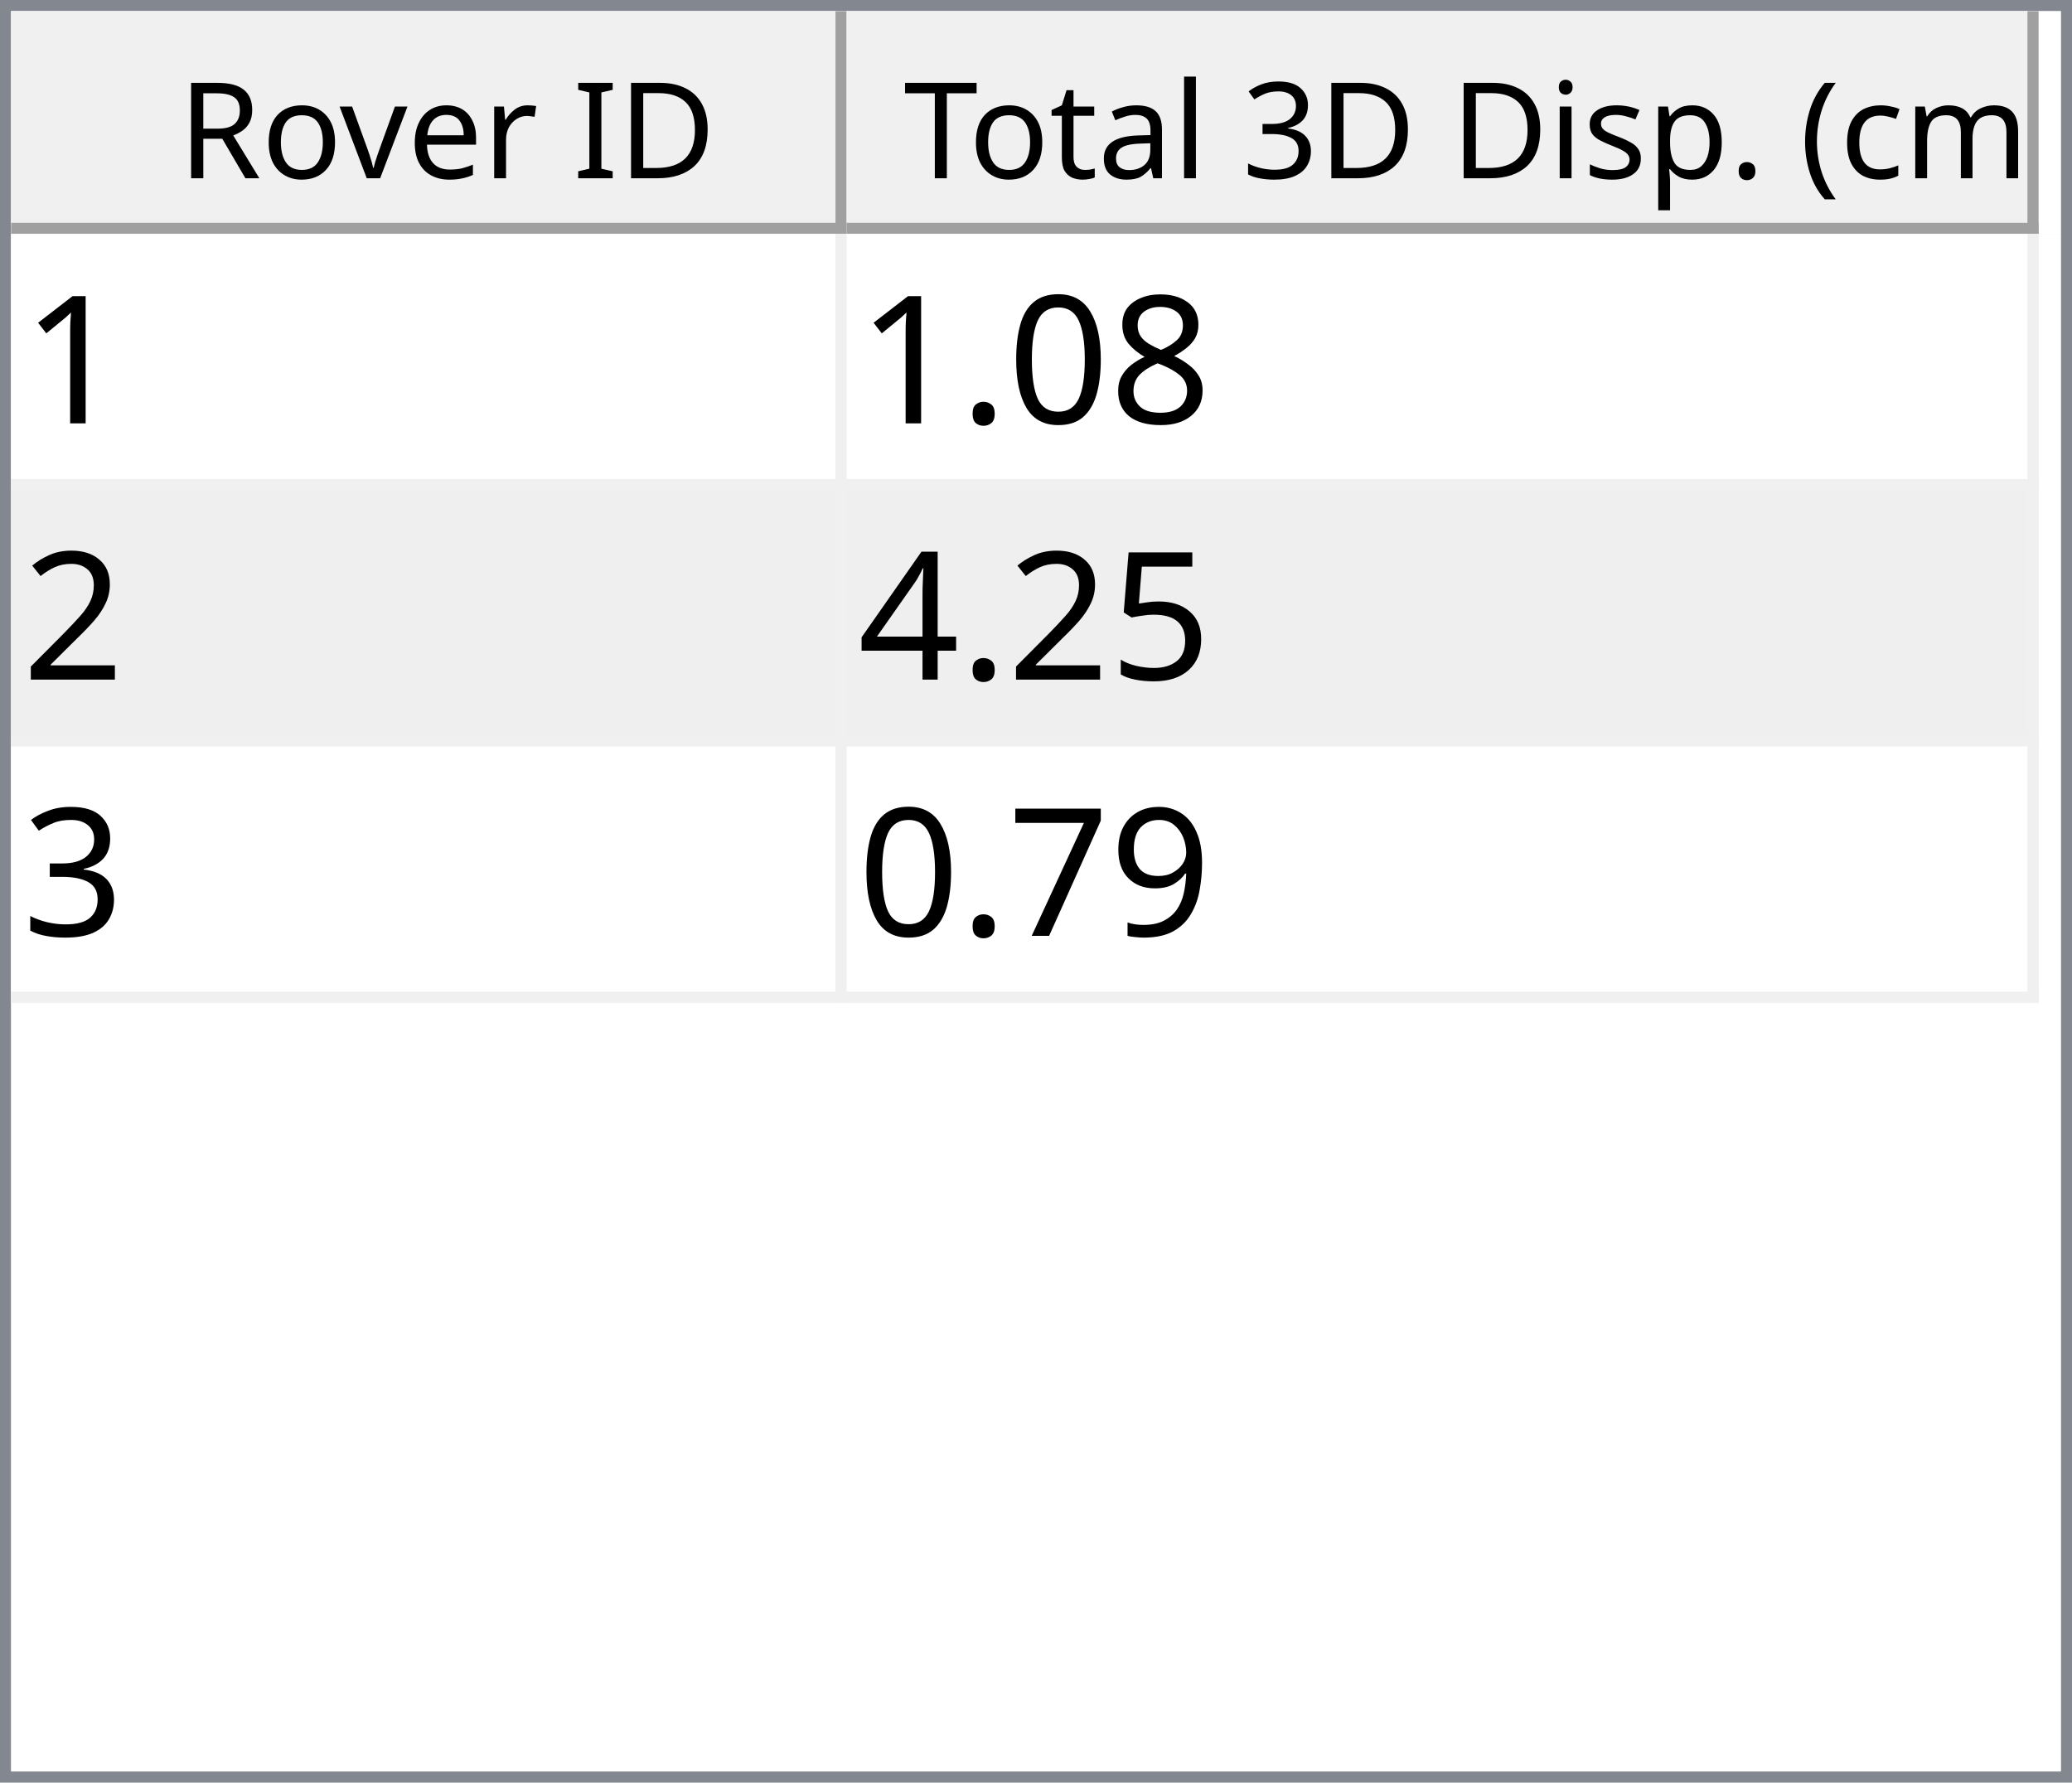
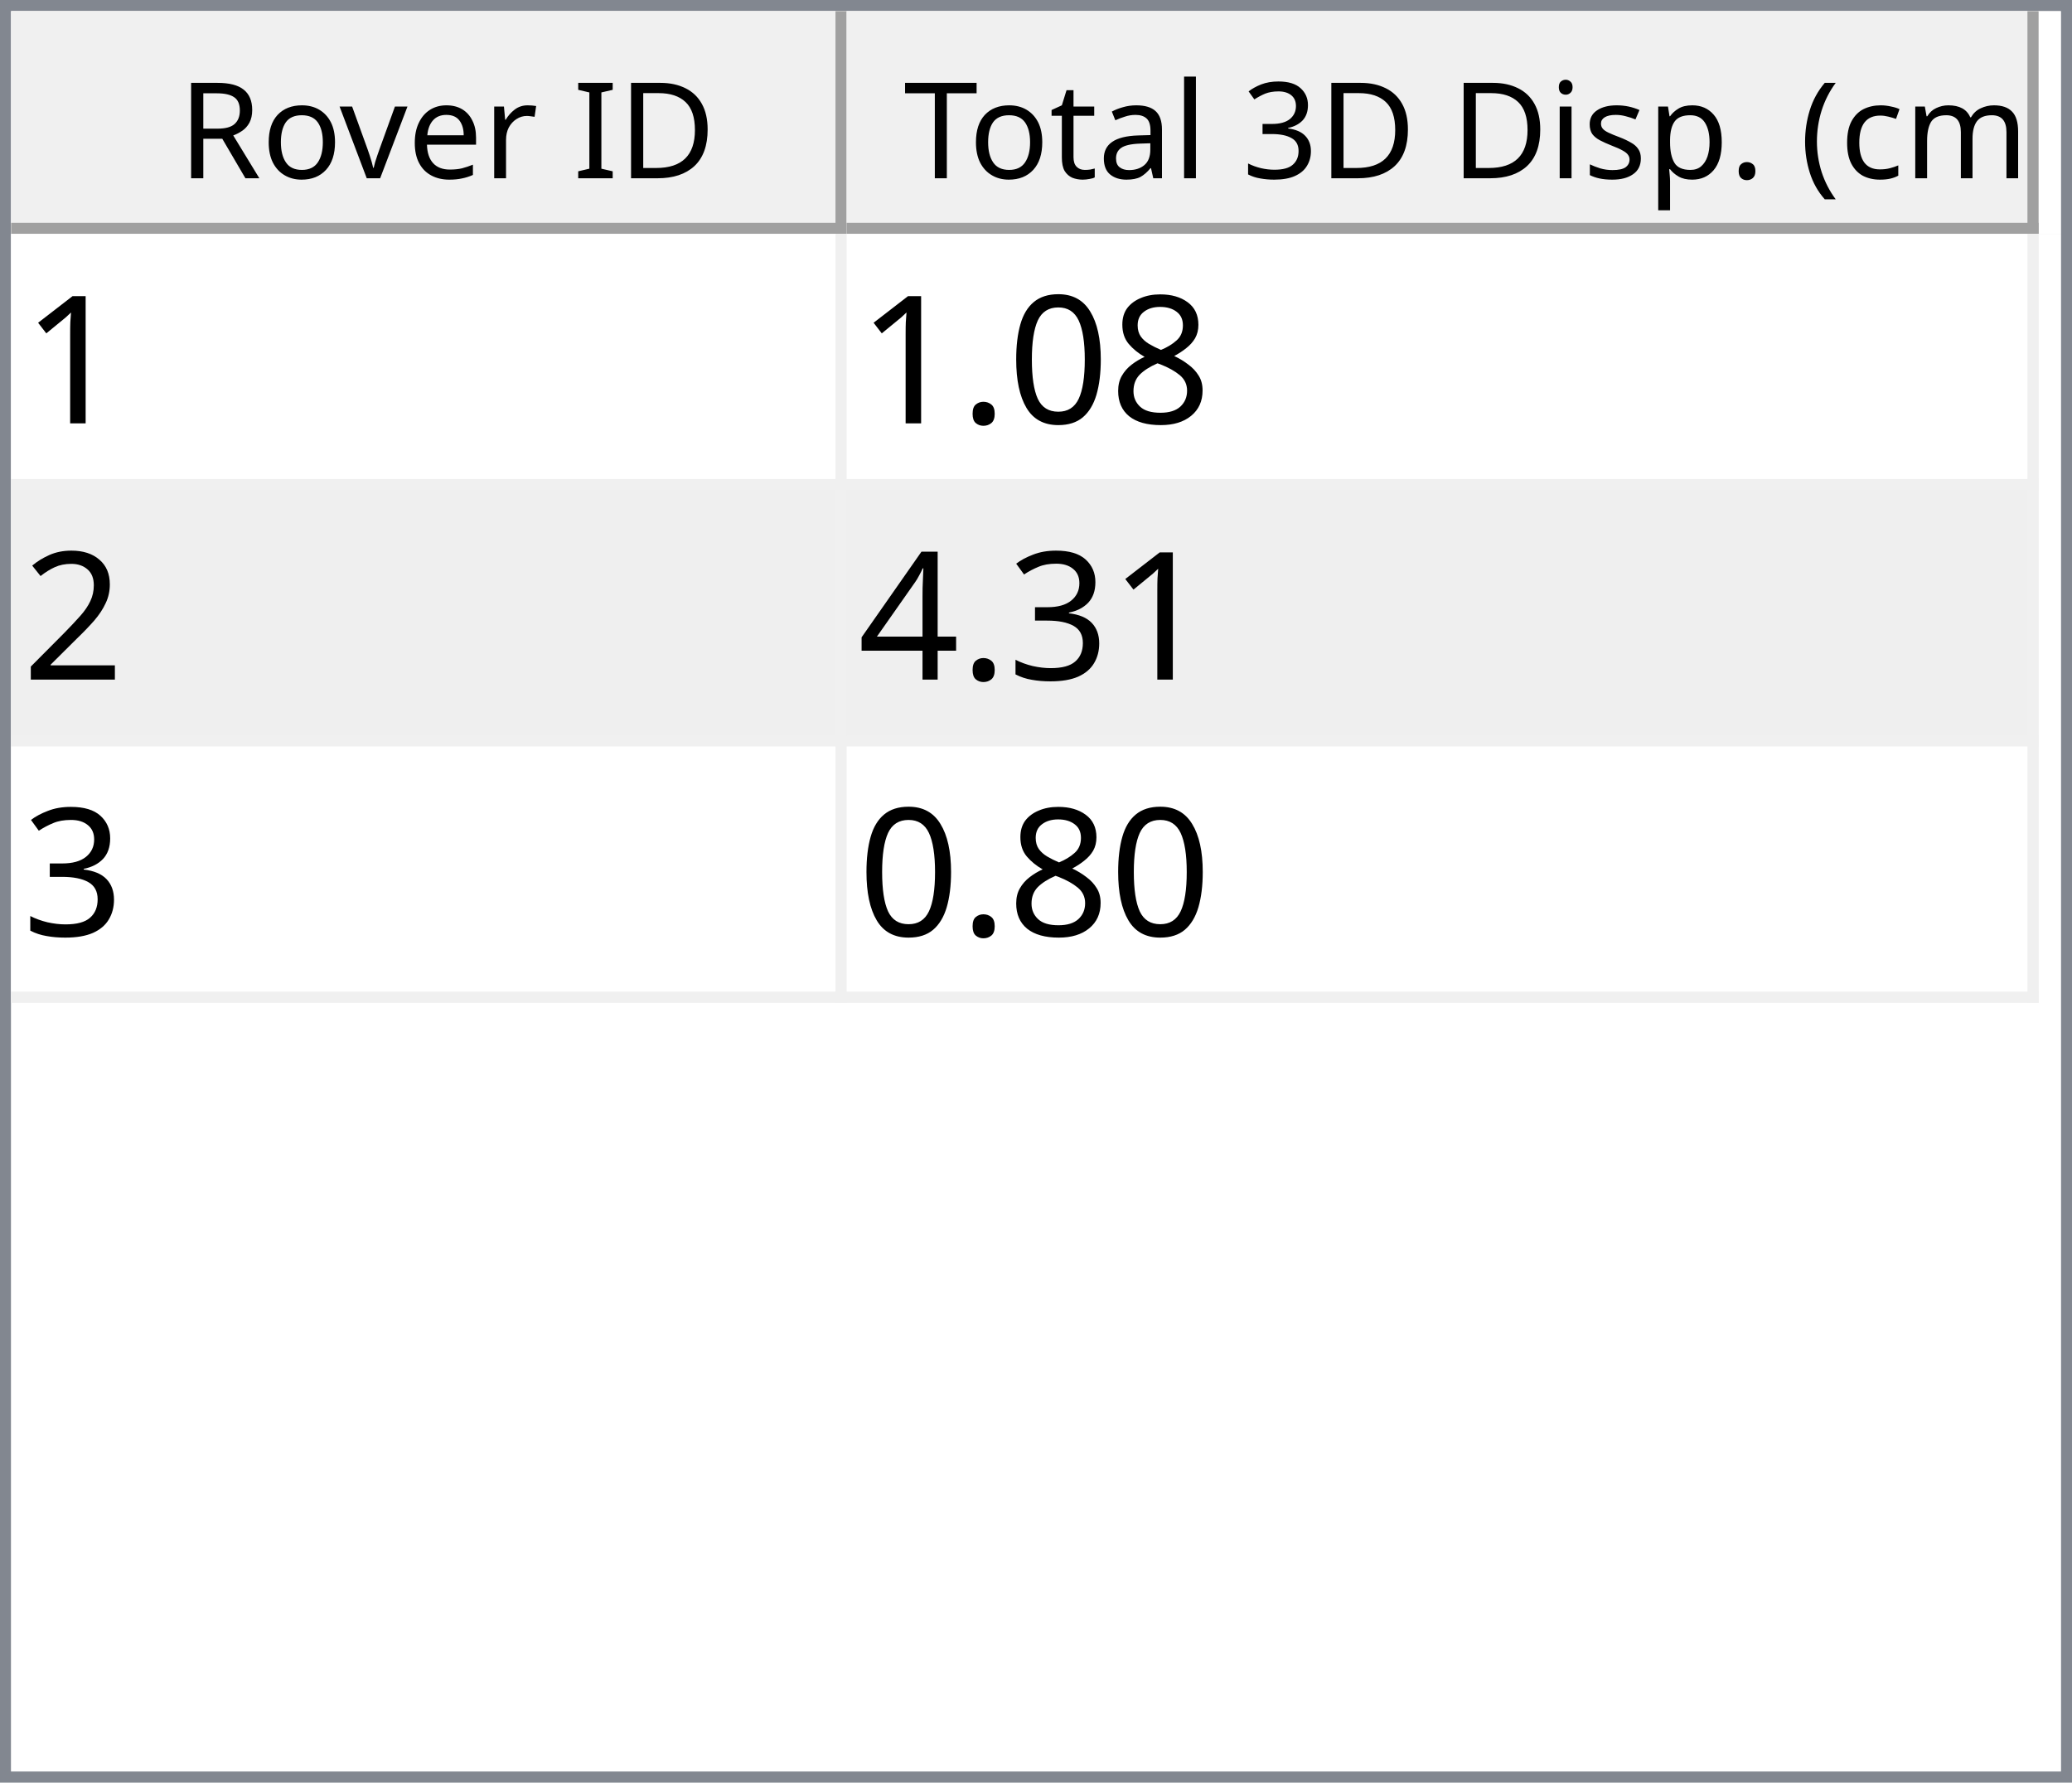
<svg xmlns="http://www.w3.org/2000/svg" style="fill-opacity:1; color-rendering:auto; color-interpolation:auto; text-rendering:auto; stroke:black; stroke-linecap:square; stroke-miterlimit:10; shape-rendering:auto; stroke-opacity:1; fill:black; stroke-dasharray:none; font-weight:normal; stroke-width:1; font-family:'Dialog'; font-style:normal; stroke-linejoin:miter; font-size:12px; stroke-dashoffset:0; image-rendering:auto;" width="186" height="160">
  <defs id="genericDefs" />
  <g>
    <defs id="defs1">
      <clipPath clipPathUnits="userSpaceOnUse" id="clipPath1">
        <path d="M0 0 L186 0 L186 160 L0 160 L0 0 Z" />
      </clipPath>
      <clipPath clipPathUnits="userSpaceOnUse" id="clipPath2">
        <path d="M0 0 L0 160 L186 160 L186 0 Z" />
      </clipPath>
      <clipPath clipPathUnits="userSpaceOnUse" id="clipPath3">
        <path d="M0 0 L0 20 L184 20 L184 0 Z" />
      </clipPath>
      <clipPath clipPathUnits="userSpaceOnUse" id="clipPath4">
        <path d="M0 0 L0 20 L75 20 L75 0 Z" />
      </clipPath>
      <clipPath clipPathUnits="userSpaceOnUse" id="clipPath5">
        <path d="M1 1 L1 19 L74 19 L74 1 Z" />
      </clipPath>
      <clipPath clipPathUnits="userSpaceOnUse" id="clipPath6">
        <path d="M0 0 L0 18 L73 18 L73 0 Z" />
      </clipPath>
      <clipPath clipPathUnits="userSpaceOnUse" id="clipPath7">
        <path d="M-0.5 -0.5 L-0.5 19.5 L74.5 19.5 L74.5 -0.5 Z" />
      </clipPath>
      <clipPath clipPathUnits="userSpaceOnUse" id="clipPath8">
        <path d="M0 0 L0 20 L107 20 L107 0 Z" />
      </clipPath>
      <clipPath clipPathUnits="userSpaceOnUse" id="clipPath9">
        <path d="M1 1 L1 19 L106 19 L106 1 Z" />
      </clipPath>
      <clipPath clipPathUnits="userSpaceOnUse" id="clipPath10">
        <path d="M0 0 L0 18 L105 18 L105 0 Z" />
      </clipPath>
      <clipPath clipPathUnits="userSpaceOnUse" id="clipPath11">
        <path d="M-0.5 -0.5 L-0.5 19.5 L106.5 19.5 L106.5 -0.5 Z" />
      </clipPath>
      <clipPath clipPathUnits="userSpaceOnUse" id="clipPath12">
        <path d="M0 0 L0 138 L184 138 L184 0 Z" />
      </clipPath>
      <clipPath clipPathUnits="userSpaceOnUse" id="clipPath13">
        <path d="M0 0 L0 69 L182 69 L182 0 Z" />
      </clipPath>
      <clipPath clipPathUnits="userSpaceOnUse" id="clipPath14">
        <path d="M-0.5 -0.5 L-0.5 68.5 L181.5 68.5 L181.5 -0.5 Z" />
      </clipPath>
      <clipPath clipPathUnits="userSpaceOnUse" id="clipPath15">
        <path d="M0 0 L0 22 L74 22 L74 0 Z" />
      </clipPath>
      <clipPath clipPathUnits="userSpaceOnUse" id="clipPath16">
        <path d="M0 0 L0 22 L106 22 L106 0 Z" />
      </clipPath>
      <font horiz-adv-x="64.551" id="font1">
        <font-face ascent="107.91" descent="25.098" units-per-em="100" style="font-style:normal; font-family:Segoe UI; font-weight:normal;" />
        <missing-glyph horiz-adv-x="64.551" d="M8.109 0 L8.109 68.266 L56.453 68.266 L56.453 0 L8.109 0 ZM15.328 7.234 L49.219 7.234 L49.219 61.031 L15.328 61.031 L15.328 7.234 Z" />
        <glyph unicode="D" horiz-adv-x="70.117" d="M9.188 0 L9.188 70.016 L28.516 70.016 Q65.531 70.016 65.531 35.891 Q65.531 19.672 55.25 9.836 Q44.969 0 27.734 0 L9.188 0 ZM17.391 62.594 L17.391 7.422 L27.828 7.422 Q41.609 7.422 49.273 14.797 Q56.938 22.172 56.938 35.688 Q56.938 62.594 28.328 62.594 L17.391 62.594 Z" />
        <glyph unicode="I" horiz-adv-x="26.611" d="M17.391 0 L9.188 0 L9.188 70.016 L17.391 70.016 L17.391 0 Z" />
        <glyph unicode=" " horiz-adv-x="27.393" d="" />
        <glyph unicode="r" horiz-adv-x="34.766" d="M34.188 41.891 Q32.078 43.5 28.125 43.5 Q23 43.5 19.555 38.672 Q16.109 33.844 16.109 25.484 L16.109 0 L8.109 0 L8.109 50 L16.109 50 L16.109 39.703 L16.312 39.703 Q18.016 44.969 21.531 47.922 Q25.047 50.875 29.391 50.875 Q32.516 50.875 34.188 50.203 L34.188 41.891 Z" />
        <glyph unicode="e" horiz-adv-x="52.295" d="M48.297 23 L12.984 23 Q13.188 14.656 17.484 10.109 Q21.781 5.562 29.297 5.562 Q37.75 5.562 44.828 11.141 L44.828 3.609 Q38.234 -1.172 27.391 -1.172 Q16.797 -1.172 10.742 5.641 Q4.688 12.453 4.688 24.812 Q4.688 36.469 11.305 43.82 Q17.922 51.172 27.734 51.172 Q37.547 51.172 42.922 44.828 Q48.297 38.484 48.297 27.203 L48.297 23 ZM40.094 29.781 Q40.047 36.719 36.75 40.578 Q33.453 44.438 27.594 44.438 Q21.922 44.438 17.969 40.383 Q14.016 36.328 13.094 29.781 L40.094 29.781 Z" />
        <glyph unicode="v" horiz-adv-x="47.9" d="M47.406 50 L27.484 0 L19.625 0 L0.688 50 L9.469 50 L22.172 13.672 Q23.578 9.672 23.922 6.688 L24.125 6.688 Q24.609 10.453 25.688 13.484 L38.969 50 L47.406 50 Z" />
        <glyph unicode="o" horiz-adv-x="58.594" d="M29 -1.172 Q17.922 -1.172 11.305 5.836 Q4.688 12.844 4.688 24.422 Q4.688 37.016 11.57 44.094 Q18.453 51.172 30.172 51.172 Q41.359 51.172 47.633 44.289 Q53.906 37.406 53.906 25.203 Q53.906 13.234 47.141 6.031 Q40.375 -1.172 29 -1.172 ZM29.594 44.438 Q21.875 44.438 17.383 39.188 Q12.891 33.938 12.891 24.703 Q12.891 15.828 17.43 10.695 Q21.969 5.562 29.594 5.562 Q37.359 5.562 41.531 10.594 Q45.703 15.625 45.703 24.906 Q45.703 34.281 41.531 39.359 Q37.359 44.438 29.594 44.438 Z" />
        <glyph unicode="R" horiz-adv-x="59.814" d="M59.375 0 L49.609 0 L37.891 19.625 Q36.281 22.359 34.766 24.289 Q33.25 26.219 31.664 27.438 Q30.078 28.656 28.25 29.219 Q26.422 29.781 24.125 29.781 L17.391 29.781 L17.391 0 L9.188 0 L9.188 70.016 L30.078 70.016 Q34.672 70.016 38.555 68.867 Q42.438 67.719 45.289 65.375 Q48.141 63.031 49.758 59.547 Q51.375 56.062 51.375 51.375 Q51.375 47.703 50.273 44.656 Q49.172 41.609 47.148 39.211 Q45.125 36.812 42.266 35.133 Q39.406 33.453 35.844 32.516 L35.844 32.328 Q37.594 31.547 38.891 30.547 Q40.188 29.547 41.359 28.18 Q42.531 26.812 43.68 25.078 Q44.828 23.344 46.234 21.047 L59.375 0 ZM17.391 62.594 L17.391 37.203 L28.516 37.203 Q31.594 37.203 34.203 38.133 Q36.812 39.062 38.719 40.797 Q40.625 42.531 41.703 45.047 Q42.781 47.562 42.781 50.688 Q42.781 56.297 39.141 59.445 Q35.5 62.594 28.609 62.594 L17.391 62.594 Z" />
        <glyph unicode=")" horiz-adv-x="30.176" d="M8.297 -15.922 L1.172 -15.922 Q16.406 2.344 16.406 26.812 Q16.406 51.469 1.078 70.016 L8.297 70.016 Q23.531 52.156 23.531 26.703 Q23.531 1.375 8.297 -15.922 Z" />
        <glyph unicode="m" horiz-adv-x="86.133" d="M79.109 0 L71.094 0 L71.094 28.719 Q71.094 37.016 68.531 40.727 Q65.969 44.438 59.906 44.438 Q54.781 44.438 51.195 39.75 Q47.609 35.062 47.609 28.516 L47.609 0 L39.594 0 L39.594 29.688 Q39.594 44.438 28.219 44.438 Q22.953 44.438 19.531 40.016 Q16.109 35.594 16.109 28.516 L16.109 0 L8.109 0 L8.109 50 L16.109 50 L16.109 42.094 L16.312 42.094 Q21.625 51.172 31.844 51.172 Q36.969 51.172 40.773 48.312 Q44.578 45.453 46 40.828 Q51.562 51.172 62.594 51.172 Q79.109 51.172 79.109 30.812 L79.109 0 Z" />
        <glyph unicode="c" horiz-adv-x="46.191" d="M42.188 2.297 Q36.422 -1.172 28.516 -1.172 Q17.828 -1.172 11.258 5.789 Q4.688 12.75 4.688 23.828 Q4.688 36.188 11.766 43.68 Q18.844 51.172 30.672 51.172 Q37.25 51.172 42.281 48.734 L42.281 40.531 Q36.719 44.438 30.375 44.438 Q22.703 44.438 17.797 38.945 Q12.891 33.453 12.891 24.516 Q12.891 15.719 17.508 10.641 Q22.125 5.562 29.891 5.562 Q36.422 5.562 42.188 9.906 L42.188 2.297 Z" />
        <glyph unicode="(" horiz-adv-x="30.176" d="M29.109 -15.922 L21.969 -15.922 Q6.844 1.375 6.844 26.703 Q6.844 52.156 21.969 70.016 L29.203 70.016 Q13.875 51.469 13.875 26.812 Q13.875 2.344 29.109 -15.922 Z" />
        <glyph unicode="." horiz-adv-x="21.68" d="M10.891 -1.078 Q8.641 -1.078 7.055 0.539 Q5.469 2.156 5.469 4.391 Q5.469 6.641 7.055 8.273 Q8.641 9.906 10.891 9.906 Q13.188 9.906 14.797 8.273 Q16.406 6.641 16.406 4.391 Q16.406 2.156 14.797 0.539 Q13.188 -1.078 10.891 -1.078 Z" />
        <glyph unicode="p" horiz-adv-x="58.789" d="M16.312 7.234 L16.109 7.234 L16.109 -23 L8.109 -23 L8.109 50 L16.109 50 L16.109 41.219 L16.312 41.219 Q22.219 51.172 33.594 51.172 Q43.266 51.172 48.688 44.461 Q54.109 37.75 54.109 26.469 Q54.109 13.922 48 6.375 Q41.891 -1.172 31.297 -1.172 Q21.578 -1.172 16.312 7.234 ZM16.109 27.391 L16.109 20.406 Q16.109 14.203 20.141 9.883 Q24.172 5.562 30.375 5.562 Q37.641 5.562 41.773 11.133 Q45.906 16.703 45.906 26.609 Q45.906 34.969 42.047 39.703 Q38.188 44.438 31.594 44.438 Q24.609 44.438 20.359 39.578 Q16.109 34.719 16.109 27.391 Z" />
        <glyph unicode="s" horiz-adv-x="42.432" d="M5.078 1.812 L5.078 10.406 Q11.625 5.562 19.484 5.562 Q30.031 5.562 30.031 12.594 Q30.031 14.594 29.125 15.992 Q28.219 17.391 26.68 18.461 Q25.141 19.531 23.07 20.383 Q21 21.234 18.609 22.172 Q15.281 23.484 12.766 24.828 Q10.25 26.172 8.57 27.859 Q6.891 29.547 6.031 31.695 Q5.172 33.844 5.172 36.719 Q5.172 40.234 6.789 42.945 Q8.406 45.656 11.086 47.484 Q13.766 49.312 17.211 50.242 Q20.656 51.172 24.312 51.172 Q30.812 51.172 35.938 48.922 L35.938 40.828 Q30.422 44.438 23.25 44.438 Q21 44.438 19.195 43.922 Q17.391 43.406 16.094 42.477 Q14.797 41.547 14.086 40.258 Q13.375 38.969 13.375 37.406 Q13.375 35.453 14.086 34.133 Q14.797 32.812 16.164 31.789 Q17.531 30.766 19.484 29.938 Q21.438 29.109 23.922 28.125 Q27.25 26.859 29.883 25.516 Q32.516 24.172 34.375 22.484 Q36.234 20.797 37.234 18.602 Q38.234 16.406 38.234 13.375 Q38.234 9.672 36.602 6.938 Q34.969 4.203 32.234 2.398 Q29.5 0.594 25.93 -0.289 Q22.359 -1.172 18.453 -1.172 Q10.75 -1.172 5.078 1.812 Z" />
        <glyph unicode="i" horiz-adv-x="24.219" d="M12.203 62.703 Q10.062 62.703 8.547 64.164 Q7.031 65.625 7.031 67.875 Q7.031 70.125 8.547 71.609 Q10.062 73.094 12.203 73.094 Q14.406 73.094 15.945 71.609 Q17.484 70.125 17.484 67.875 Q17.484 65.719 15.945 64.211 Q14.406 62.703 12.203 62.703 ZM16.109 0 L8.109 0 L8.109 50 L16.109 50 L16.109 0 Z" />
        <glyph unicode="3" horiz-adv-x="53.906" d="M46.531 19.828 Q46.531 15.094 44.75 11.211 Q42.969 7.328 39.719 4.57 Q36.469 1.812 31.93 0.297 Q27.391 -1.219 21.922 -1.219 Q11.922 -1.219 6 2.594 L6 11.188 Q13.094 5.609 22.219 5.609 Q25.875 5.609 28.828 6.539 Q31.781 7.469 33.906 9.227 Q36.031 10.984 37.18 13.477 Q38.328 15.969 38.328 19.094 Q38.328 32.812 18.797 32.812 L12.984 32.812 L12.984 39.594 L18.5 39.594 Q35.797 39.594 35.797 52.484 Q35.797 64.406 22.609 64.406 Q15.188 64.406 8.688 59.422 L8.688 67.188 Q15.375 71.188 24.609 71.188 Q29 71.188 32.57 69.969 Q36.141 68.75 38.68 66.555 Q41.219 64.359 42.609 61.281 Q44 58.203 44 54.5 Q44 40.672 30.031 36.719 L30.031 36.531 Q33.594 36.141 36.625 34.797 Q39.656 33.453 41.852 31.305 Q44.047 29.156 45.289 26.25 Q46.531 23.344 46.531 19.828 Z" />
        <glyph unicode="l" horiz-adv-x="24.219" d="M16.109 0 L8.109 0 L8.109 74.031 L16.109 74.031 L16.109 0 Z" />
        <glyph unicode="a" horiz-adv-x="50.879" d="M43.891 0 L35.891 0 L35.891 7.812 L35.688 7.812 Q30.469 -1.172 20.312 -1.172 Q12.844 -1.172 8.617 2.781 Q4.391 6.734 4.391 13.281 Q4.391 27.297 20.906 29.594 L35.891 31.688 Q35.891 44.438 25.594 44.438 Q16.547 44.438 9.281 38.281 L9.281 46.484 Q16.656 51.172 26.266 51.172 Q43.891 51.172 43.891 32.516 L43.891 0 ZM35.891 25.297 L23.828 23.641 Q18.266 22.859 15.43 20.875 Q12.594 18.891 12.594 13.875 Q12.594 10.203 15.211 7.883 Q17.828 5.562 22.172 5.562 Q28.125 5.562 32.008 9.742 Q35.891 13.922 35.891 20.312 L35.891 25.297 Z" />
        <glyph unicode="t" horiz-adv-x="33.887" d="M31.297 0.484 Q28.469 -1.078 23.828 -1.078 Q10.688 -1.078 10.688 13.578 L10.688 43.172 L2.094 43.172 L2.094 50 L10.688 50 L10.688 62.203 L18.703 64.797 L18.703 50 L31.297 50 L31.297 43.172 L18.703 43.172 L18.703 14.984 Q18.703 9.969 20.414 7.82 Q22.125 5.672 26.078 5.672 Q29.109 5.672 31.297 7.328 L31.297 0.484 Z" />
        <glyph unicode="T" horiz-adv-x="52.393" d="M50.594 62.594 L30.375 62.594 L30.375 0 L22.172 0 L22.172 62.594 L2 62.594 L2 70.016 L50.594 70.016 L50.594 62.594 Z" />
      </font>
      <font horiz-adv-x="75.0" id="font2">
        <font-face ascent="100.537" descent="21.973" units-per-em="100" style="font-style:normal; font-family:sans-serif; font-weight:normal;" />
        <missing-glyph horiz-adv-x="75.0" d="M12.5 0 L12.5 62.5 L62.5 62.5 L62.5 0 L12.5 0 ZM14.062 1.562 L60.938 1.562 L60.938 60.938 L14.062 60.938 L14.062 1.562 Z" />
        <glyph unicode="1" horiz-adv-x="55.615" d="M37.25 0 L28.469 0 L28.469 56 Q25.297 52.984 20.141 49.953 Q14.984 46.922 10.891 45.406 L10.891 53.906 Q18.266 57.375 23.781 62.305 Q29.297 67.234 31.594 71.875 L37.25 71.875 L37.25 0 Z" />
        <glyph unicode="8" horiz-adv-x="55.615" d="M17.672 38.812 Q12.203 40.828 9.57 44.539 Q6.938 48.25 6.938 53.422 Q6.938 61.234 12.555 66.555 Q18.172 71.875 27.484 71.875 Q36.859 71.875 42.578 66.43 Q48.297 60.984 48.297 53.172 Q48.297 48.188 45.68 44.508 Q43.062 40.828 37.75 38.812 Q44.344 36.672 47.781 31.883 Q51.219 27.094 51.219 20.453 Q51.219 11.281 44.727 5.031 Q38.234 -1.219 27.641 -1.219 Q17.047 -1.219 10.547 5.055 Q4.047 11.328 4.047 20.703 Q4.047 27.688 7.594 32.398 Q11.141 37.109 17.672 38.812 ZM15.922 53.719 Q15.922 48.641 19.195 45.414 Q22.469 42.188 27.688 42.188 Q32.766 42.188 36.016 45.383 Q39.266 48.578 39.266 53.219 Q39.266 58.062 35.914 61.359 Q32.562 64.656 27.594 64.656 Q22.562 64.656 19.242 61.43 Q15.922 58.203 15.922 53.719 ZM13.094 20.656 Q13.094 16.891 14.875 13.375 Q16.656 9.859 20.172 7.93 Q23.688 6 27.734 6 Q34.031 6 38.133 10.055 Q42.234 14.109 42.234 20.359 Q42.234 26.703 38.016 30.859 Q33.797 35.016 27.438 35.016 Q21.234 35.016 17.164 30.914 Q13.094 26.812 13.094 20.656 Z" />
        <glyph unicode="0" horiz-adv-x="55.615" d="M4.156 35.297 Q4.156 48 6.766 55.742 Q9.375 63.484 14.523 67.68 Q19.672 71.875 27.484 71.875 Q33.25 71.875 37.594 69.555 Q41.938 67.234 44.773 62.867 Q47.609 58.5 49.219 52.227 Q50.828 45.953 50.828 35.297 Q50.828 22.703 48.242 14.969 Q45.656 7.234 40.508 3.008 Q35.359 -1.219 27.484 -1.219 Q17.141 -1.219 11.234 6.203 Q4.156 15.141 4.156 35.297 ZM13.188 35.297 Q13.188 17.672 17.312 11.836 Q21.438 6 27.484 6 Q33.547 6 37.672 11.859 Q41.797 17.719 41.797 35.297 Q41.797 52.984 37.672 58.789 Q33.547 64.594 27.391 64.594 Q21.344 64.594 17.719 59.469 Q13.188 52.938 13.188 35.297 Z" />
        <glyph unicode="." horiz-adv-x="27.783" d="M9.078 0 L9.078 10.016 L19.094 10.016 L19.094 0 L9.078 0 Z" />
        <glyph unicode="2" horiz-adv-x="55.615" d="M50.344 8.453 L50.344 0 L3.031 0 Q2.938 3.172 4.047 6.109 Q5.859 10.938 9.836 15.625 Q13.812 20.312 21.344 26.469 Q33.016 36.031 37.117 41.625 Q41.219 47.219 41.219 52.203 Q41.219 57.422 37.477 61.008 Q33.734 64.594 27.734 64.594 Q21.391 64.594 17.578 60.789 Q13.766 56.984 13.719 50.25 L4.688 51.172 Q5.609 61.281 11.664 66.578 Q17.719 71.875 27.938 71.875 Q38.234 71.875 44.242 66.164 Q50.25 60.453 50.25 52 Q50.25 47.703 48.492 43.555 Q46.734 39.406 42.656 34.812 Q38.578 30.219 29.109 22.219 Q21.188 15.578 18.945 13.211 Q16.703 10.844 15.234 8.453 L50.344 8.453 Z" />
-         <glyph unicode="5" horiz-adv-x="55.615" d="M4.156 18.75 L13.375 19.531 Q14.406 12.797 18.141 9.398 Q21.875 6 27.156 6 Q33.5 6 37.891 10.789 Q42.281 15.578 42.281 23.484 Q42.281 31 38.062 35.352 Q33.844 39.703 27 39.703 Q22.75 39.703 19.336 37.773 Q15.922 35.844 13.969 32.766 L5.719 33.844 L12.641 70.609 L48.25 70.609 L48.25 62.203 L19.672 62.203 L15.828 42.969 Q22.266 47.469 29.344 47.469 Q38.719 47.469 45.164 40.969 Q51.609 34.469 51.609 24.266 Q51.609 14.547 45.953 7.469 Q39.062 -1.219 27.156 -1.219 Q17.391 -1.219 11.211 4.25 Q5.031 9.719 4.156 18.75 Z" />
+         <glyph unicode="3" horiz-adv-x="55.615" d="M4.203 18.891 L12.984 20.062 Q14.5 12.594 18.141 9.297 Q21.781 6 27 6 Q33.203 6 37.477 10.297 Q41.75 14.594 41.75 20.953 Q41.75 27 37.797 30.93 Q33.844 34.859 27.734 34.859 Q25.25 34.859 21.531 33.891 L22.516 41.609 Q23.391 41.5 23.922 41.5 Q29.547 41.5 34.039 44.43 Q38.531 47.359 38.531 53.469 Q38.531 58.297 35.258 61.477 Q31.984 64.656 26.812 64.656 Q21.688 64.656 18.266 61.43 Q14.844 58.203 13.875 51.766 L5.078 53.328 Q6.688 62.156 12.398 67.016 Q18.109 71.875 26.609 71.875 Q32.469 71.875 37.398 69.359 Q42.328 66.844 44.945 62.5 Q47.562 58.156 47.562 53.266 Q47.562 48.641 45.07 44.828 Q42.578 41.016 37.703 38.766 Q44.047 37.312 47.562 32.695 Q51.078 28.078 51.078 21.141 Q51.078 11.766 44.242 5.25 Q37.406 -1.266 26.953 -1.266 Q17.531 -1.266 11.305 4.352 Q5.078 9.969 4.203 18.891 Z" />
        <glyph unicode="4" horiz-adv-x="55.615" d="M32.328 0 L32.328 17.141 L1.266 17.141 L1.266 25.203 L33.938 71.578 L41.109 71.578 L41.109 25.203 L50.781 25.203 L50.781 17.141 L41.109 17.141 L41.109 0 L32.328 0 ZM32.328 25.203 L32.328 57.469 L9.906 25.203 L32.328 25.203 Z" />
-         <glyph unicode="3" horiz-adv-x="55.615" d="M4.203 18.891 L12.984 20.062 Q14.5 12.594 18.141 9.297 Q21.781 6 27 6 Q33.203 6 37.477 10.297 Q41.75 14.594 41.75 20.953 Q41.75 27 37.797 30.93 Q33.844 34.859 27.734 34.859 Q25.25 34.859 21.531 33.891 L22.516 41.609 Q23.391 41.5 23.922 41.5 Q29.547 41.5 34.039 44.43 Q38.531 47.359 38.531 53.469 Q38.531 58.297 35.258 61.477 Q31.984 64.656 26.812 64.656 Q21.688 64.656 18.266 61.43 Q14.844 58.203 13.875 51.766 L5.078 53.328 Q6.688 62.156 12.398 67.016 Q18.109 71.875 26.609 71.875 Q32.469 71.875 37.398 69.359 Q42.328 66.844 44.945 62.5 Q47.562 58.156 47.562 53.266 Q47.562 48.641 45.07 44.828 Q42.578 41.016 37.703 38.766 Q44.047 37.312 47.562 32.695 Q51.078 28.078 51.078 21.141 Q51.078 11.766 44.242 5.25 Q37.406 -1.266 26.953 -1.266 Q17.531 -1.266 11.305 4.352 Q5.078 9.969 4.203 18.891 Z" />
-         <glyph unicode="9" horiz-adv-x="55.615" d="M5.469 16.547 L13.922 17.328 Q14.984 11.375 18.016 8.688 Q21.047 6 25.781 6 Q29.828 6 32.883 7.859 Q35.938 9.719 37.891 12.82 Q39.844 15.922 41.164 21.195 Q42.484 26.469 42.484 31.938 Q42.484 32.516 42.438 33.688 Q39.797 29.5 35.234 26.883 Q30.672 24.266 25.344 24.266 Q16.453 24.266 10.305 30.711 Q4.156 37.156 4.156 47.703 Q4.156 58.594 10.578 65.234 Q17 71.875 26.656 71.875 Q33.641 71.875 39.43 68.117 Q45.219 64.359 48.219 57.398 Q51.219 50.438 51.219 37.25 Q51.219 23.531 48.242 15.406 Q45.266 7.281 39.383 3.031 Q33.5 -1.219 25.594 -1.219 Q17.188 -1.219 11.867 3.445 Q6.547 8.109 5.469 16.547 ZM41.453 48.141 Q41.453 55.719 37.43 60.156 Q33.406 64.594 27.734 64.594 Q21.875 64.594 17.531 59.812 Q13.188 55.031 13.188 47.406 Q13.188 40.578 17.312 36.305 Q21.438 32.031 27.484 32.031 Q33.594 32.031 37.523 36.305 Q41.453 40.578 41.453 48.141 Z" />
-         <glyph unicode="7" horiz-adv-x="55.615" d="M4.734 62.203 L4.734 70.656 L51.078 70.656 L51.078 63.812 Q44.234 56.547 37.523 44.484 Q30.812 32.422 27.156 19.672 Q24.516 10.688 23.781 0 L14.75 0 Q14.891 8.453 18.062 20.414 Q21.234 32.375 27.172 43.484 Q33.109 54.594 39.797 62.203 L4.734 62.203 Z" />
      </font>
    </defs>
    <g style="fill:white; stroke:white;">
      <rect x="0" y="0" width="186" style="clip-path:url(#clipPath1); stroke:none;" height="160" />
    </g>
    <g style="fill:white; text-rendering:optimizeSpeed; color-rendering:optimizeSpeed; image-rendering:optimizeSpeed; shape-rendering:crispEdges; stroke:white; color-interpolation:sRGB;">
      <rect x="0" width="186" height="160" y="0" style="stroke:none;" />
      <path style="stroke:none;" d="M0 160 L186 160 L186 0 L0 0 Z" />
    </g>
    <g style="fill:rgb(240,240,240); font-family:'Segoe UI'; stroke:rgb(240,240,240);">
      <rect x="0" y="0" width="186" style="clip-path:url(#clipPath2); stroke:none;" height="160" />
    </g>
    <g style="fill:rgb(130,135,144); font-family:'Segoe UI'; stroke:rgb(130,135,144);">
      <path d="M0 0 L186 0 L186 160 L0 160 L0 0 ZM1 1 L185 1 L185 159 L1 159 L1 1 Z" style="fill-rule:evenodd; clip-path:url(#clipPath2); stroke:none;" />
    </g>
    <g style="fill:white; font-family:'Segoe UI'; stroke:white;" transform="translate(1,1)">
      <rect x="0" y="0" width="184" style="clip-path:url(#clipPath3); stroke:none;" height="20" />
    </g>
    <g style="fill:rgb(240,240,240); font-family:'Segoe UI'; stroke:rgb(240,240,240);" transform="translate(1,1)">
      <rect x="0" y="0" width="75" style="clip-path:url(#clipPath4); stroke:none;" height="20" />
    </g>
    <g style="font-family:'Segoe UI';" transform="translate(2,2)">
      <text x="14" xml:space="preserve" y="14" style="clip-path:url(#clipPath6); stroke:none;">Rover ID</text>
    </g>
    <g style="fill:rgb(160,160,160); font-family:'Segoe UI'; stroke:rgb(160,160,160); stroke-linejoin:bevel;" transform="translate(1.5,1.5)">
      <line x1="74" x2="74" y1="0" style="fill:none; clip-path:url(#clipPath7);" y2="19" />
    </g>
    <g style="fill:rgb(160,160,160); font-family:'Segoe UI'; stroke:rgb(160,160,160); stroke-linejoin:bevel;" transform="matrix(1,0,0,1,1,1) translate(0.5,0.5)">
      <line x1="0" x2="74" y1="19" style="fill:none; clip-path:url(#clipPath7);" y2="19" />
    </g>
    <g style="fill:rgb(240,240,240); font-family:'Segoe UI'; stroke:rgb(240,240,240);" transform="translate(76,1)">
      <rect x="0" y="0" width="107" style="clip-path:url(#clipPath8); stroke:none;" height="20" />
    </g>
    <g style="font-family:'Segoe UI';" transform="translate(77,2)">
      <text x="1" xml:space="preserve" y="14" style="clip-path:url(#clipPath10); stroke:none;"> Total 3D Disp. (cm)</text>
    </g>
    <g style="fill:rgb(160,160,160); font-family:'Segoe UI'; stroke:rgb(160,160,160); stroke-linejoin:bevel;" transform="translate(76.5,1.5)">
      <line x1="106" x2="106" y1="0" style="fill:none; clip-path:url(#clipPath11);" y2="19" />
    </g>
    <g style="fill:rgb(160,160,160); font-family:'Segoe UI'; stroke:rgb(160,160,160); stroke-linejoin:bevel;" transform="matrix(1,0,0,1,76,1) translate(0.5,0.5)">
      <line x1="0" x2="106" y1="19" style="fill:none; clip-path:url(#clipPath11);" y2="19" />
    </g>
    <g style="fill:white; font-family:'Segoe UI'; stroke:white;" transform="translate(1,21)">
      <rect x="0" y="0" width="184" style="clip-path:url(#clipPath12); stroke:none;" height="138" />
    </g>
    <g style="fill:rgb(240,240,240); font-size:16px; font-family:sans-serif; stroke:rgb(240,240,240);" transform="translate(1,21)">
      <rect x="0" y="0" width="182" style="clip-path:url(#clipPath13); stroke:none;" height="69" />
      <line transform="translate(0.5,0.5)" x1="0" x2="181" y1="22" style="clip-path:url(#clipPath14); fill:none; stroke-linejoin:bevel;" y2="22" />
    </g>
    <g transform="matrix(1,0,0,1,1,21) translate(0.5,0.5)" style="fill:rgb(240,240,240); font-size:16px; font-family:sans-serif; stroke:rgb(240,240,240); stroke-linejoin:bevel;">
      <line x1="0" x2="181" y1="45" style="fill:none; clip-path:url(#clipPath14);" y2="45" />
    </g>
    <g transform="matrix(1,0,0,1,1,21) translate(0.5,0.5)" style="fill:rgb(240,240,240); font-size:16px; font-family:sans-serif; stroke:rgb(240,240,240); stroke-linejoin:bevel;">
      <line x1="0" x2="181" y1="68" style="fill:none; clip-path:url(#clipPath14);" y2="68" />
    </g>
    <g transform="matrix(1,0,0,1,1,21) translate(0.5,0.5)" style="fill:rgb(240,240,240); font-size:16px; font-family:sans-serif; stroke:rgb(240,240,240); stroke-linejoin:bevel;">
      <line x1="74" x2="74" y1="0" style="fill:none; clip-path:url(#clipPath14);" y2="68" />
    </g>
    <g transform="matrix(1,0,0,1,1,21) translate(0.5,0.5)" style="fill:rgb(240,240,240); font-size:16px; font-family:sans-serif; stroke:rgb(240,240,240); stroke-linejoin:bevel;">
      <line x1="181" x2="181" y1="0" style="fill:none; clip-path:url(#clipPath14);" y2="68" />
    </g>
    <g style="fill:white; font-size:16px; font-family:sans-serif; stroke:white;" transform="matrix(1,0,0,1,1,21)">
      <rect x="0" y="0" width="74" style="clip-path:url(#clipPath15); stroke:none;" height="22" />
      <text x="1" y="17" style="fill:black; clip-path:url(#clipPath15); stroke:none;" xml:space="preserve">1</text>
    </g>
    <g style="fill:white; font-size:16px; font-family:sans-serif; stroke:white;" transform="matrix(1,0,0,1,1,21) translate(75,0)">
      <rect x="0" y="0" width="106" style="clip-path:url(#clipPath16); stroke:none;" height="22" />
      <text x="1" y="17" style="fill:black; clip-path:url(#clipPath16); stroke:none;" xml:space="preserve">1.08</text>
    </g>
    <g style="fill:rgb(239,239,239); font-size:16px; font-family:sans-serif; stroke:rgb(239,239,239);" transform="matrix(1,0,0,1,1,21) translate(0,23)">
      <rect x="0" y="0" width="74" style="clip-path:url(#clipPath15); stroke:none;" height="22" />
      <text x="1" y="17" style="fill:black; clip-path:url(#clipPath15); stroke:none;" xml:space="preserve">2</text>
    </g>
    <g style="fill:rgb(239,239,239); font-size:16px; font-family:sans-serif; stroke:rgb(239,239,239);" transform="matrix(1,0,0,1,1,21) translate(75,23)">
      <rect x="0" y="0" width="106" style="clip-path:url(#clipPath16); stroke:none;" height="22" />
-       <text x="1" y="17" style="fill:black; clip-path:url(#clipPath16); stroke:none;" xml:space="preserve">4.25</text>
+       <text x="1" y="17" style="fill:black; clip-path:url(#clipPath16); stroke:none;" xml:space="preserve">4.31</text>
    </g>
    <g style="fill:white; font-size:16px; font-family:sans-serif; stroke:white;" transform="matrix(1,0,0,1,1,21) translate(0,46)">
      <rect x="0" y="0" width="74" style="clip-path:url(#clipPath15); stroke:none;" height="22" />
      <text x="1" y="17" style="fill:black; clip-path:url(#clipPath15); stroke:none;" xml:space="preserve">3</text>
    </g>
    <g style="fill:white; font-size:16px; font-family:sans-serif; stroke:white;" transform="matrix(1,0,0,1,1,21) translate(75,46)">
      <rect x="0" y="0" width="106" style="clip-path:url(#clipPath16); stroke:none;" height="22" />
-       <text x="1" y="17" style="fill:black; clip-path:url(#clipPath16); stroke:none;" xml:space="preserve">0.79</text>
+       <text x="1" y="17" style="fill:black; clip-path:url(#clipPath16); stroke:none;" xml:space="preserve">0.80</text>
    </g>
  </g>
</svg>
